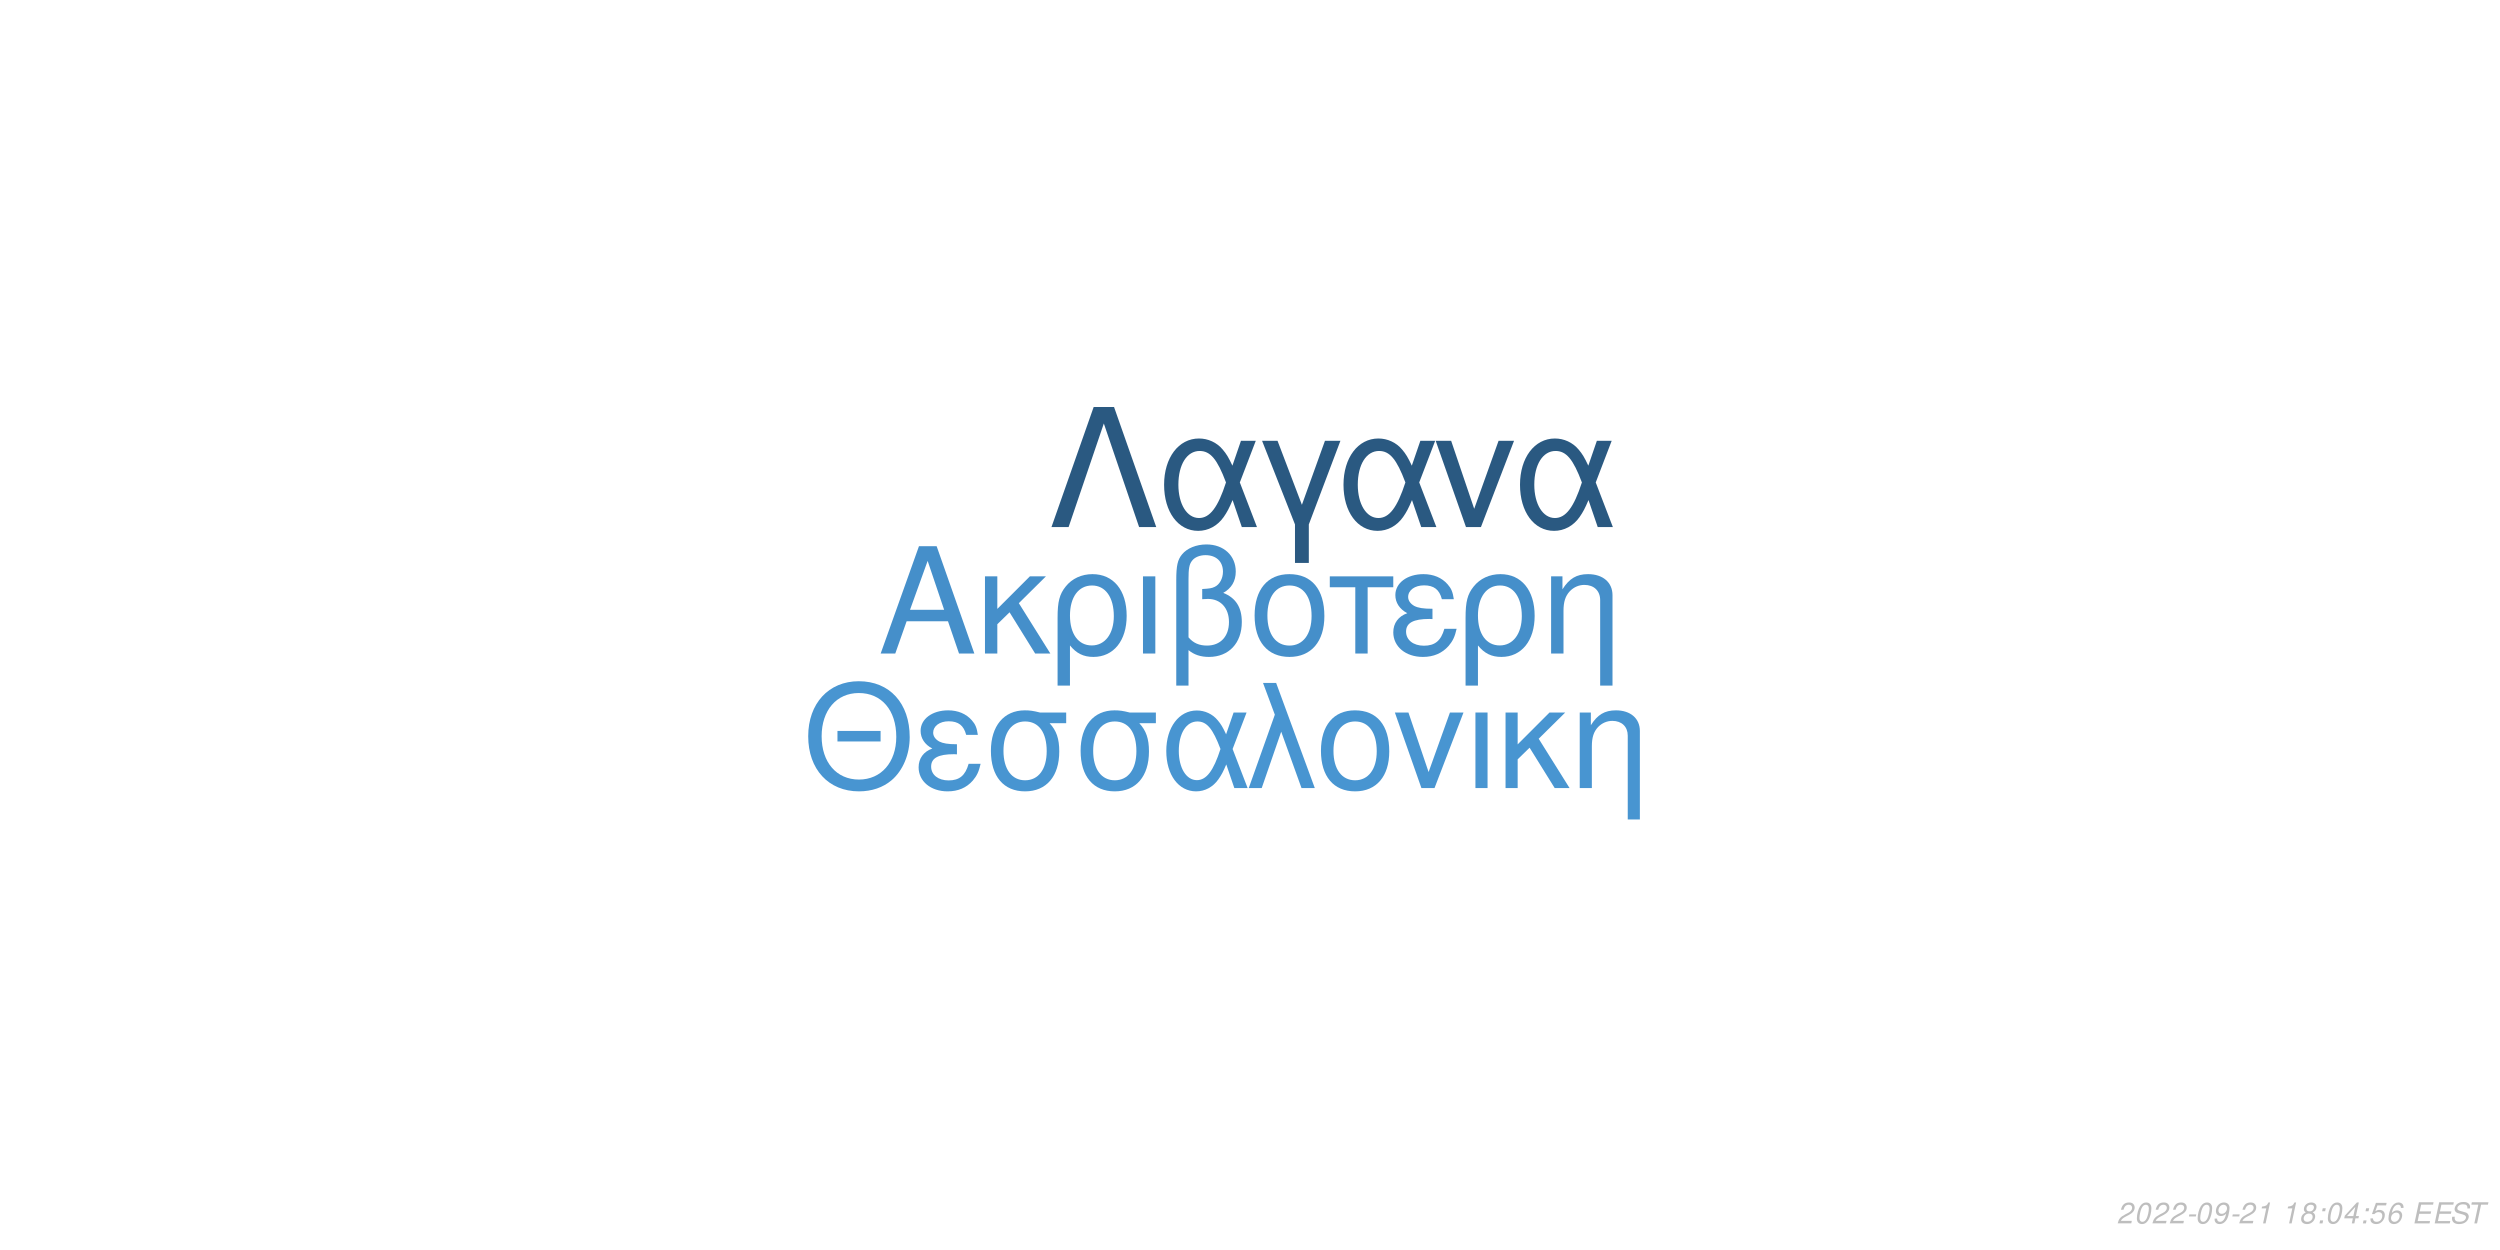
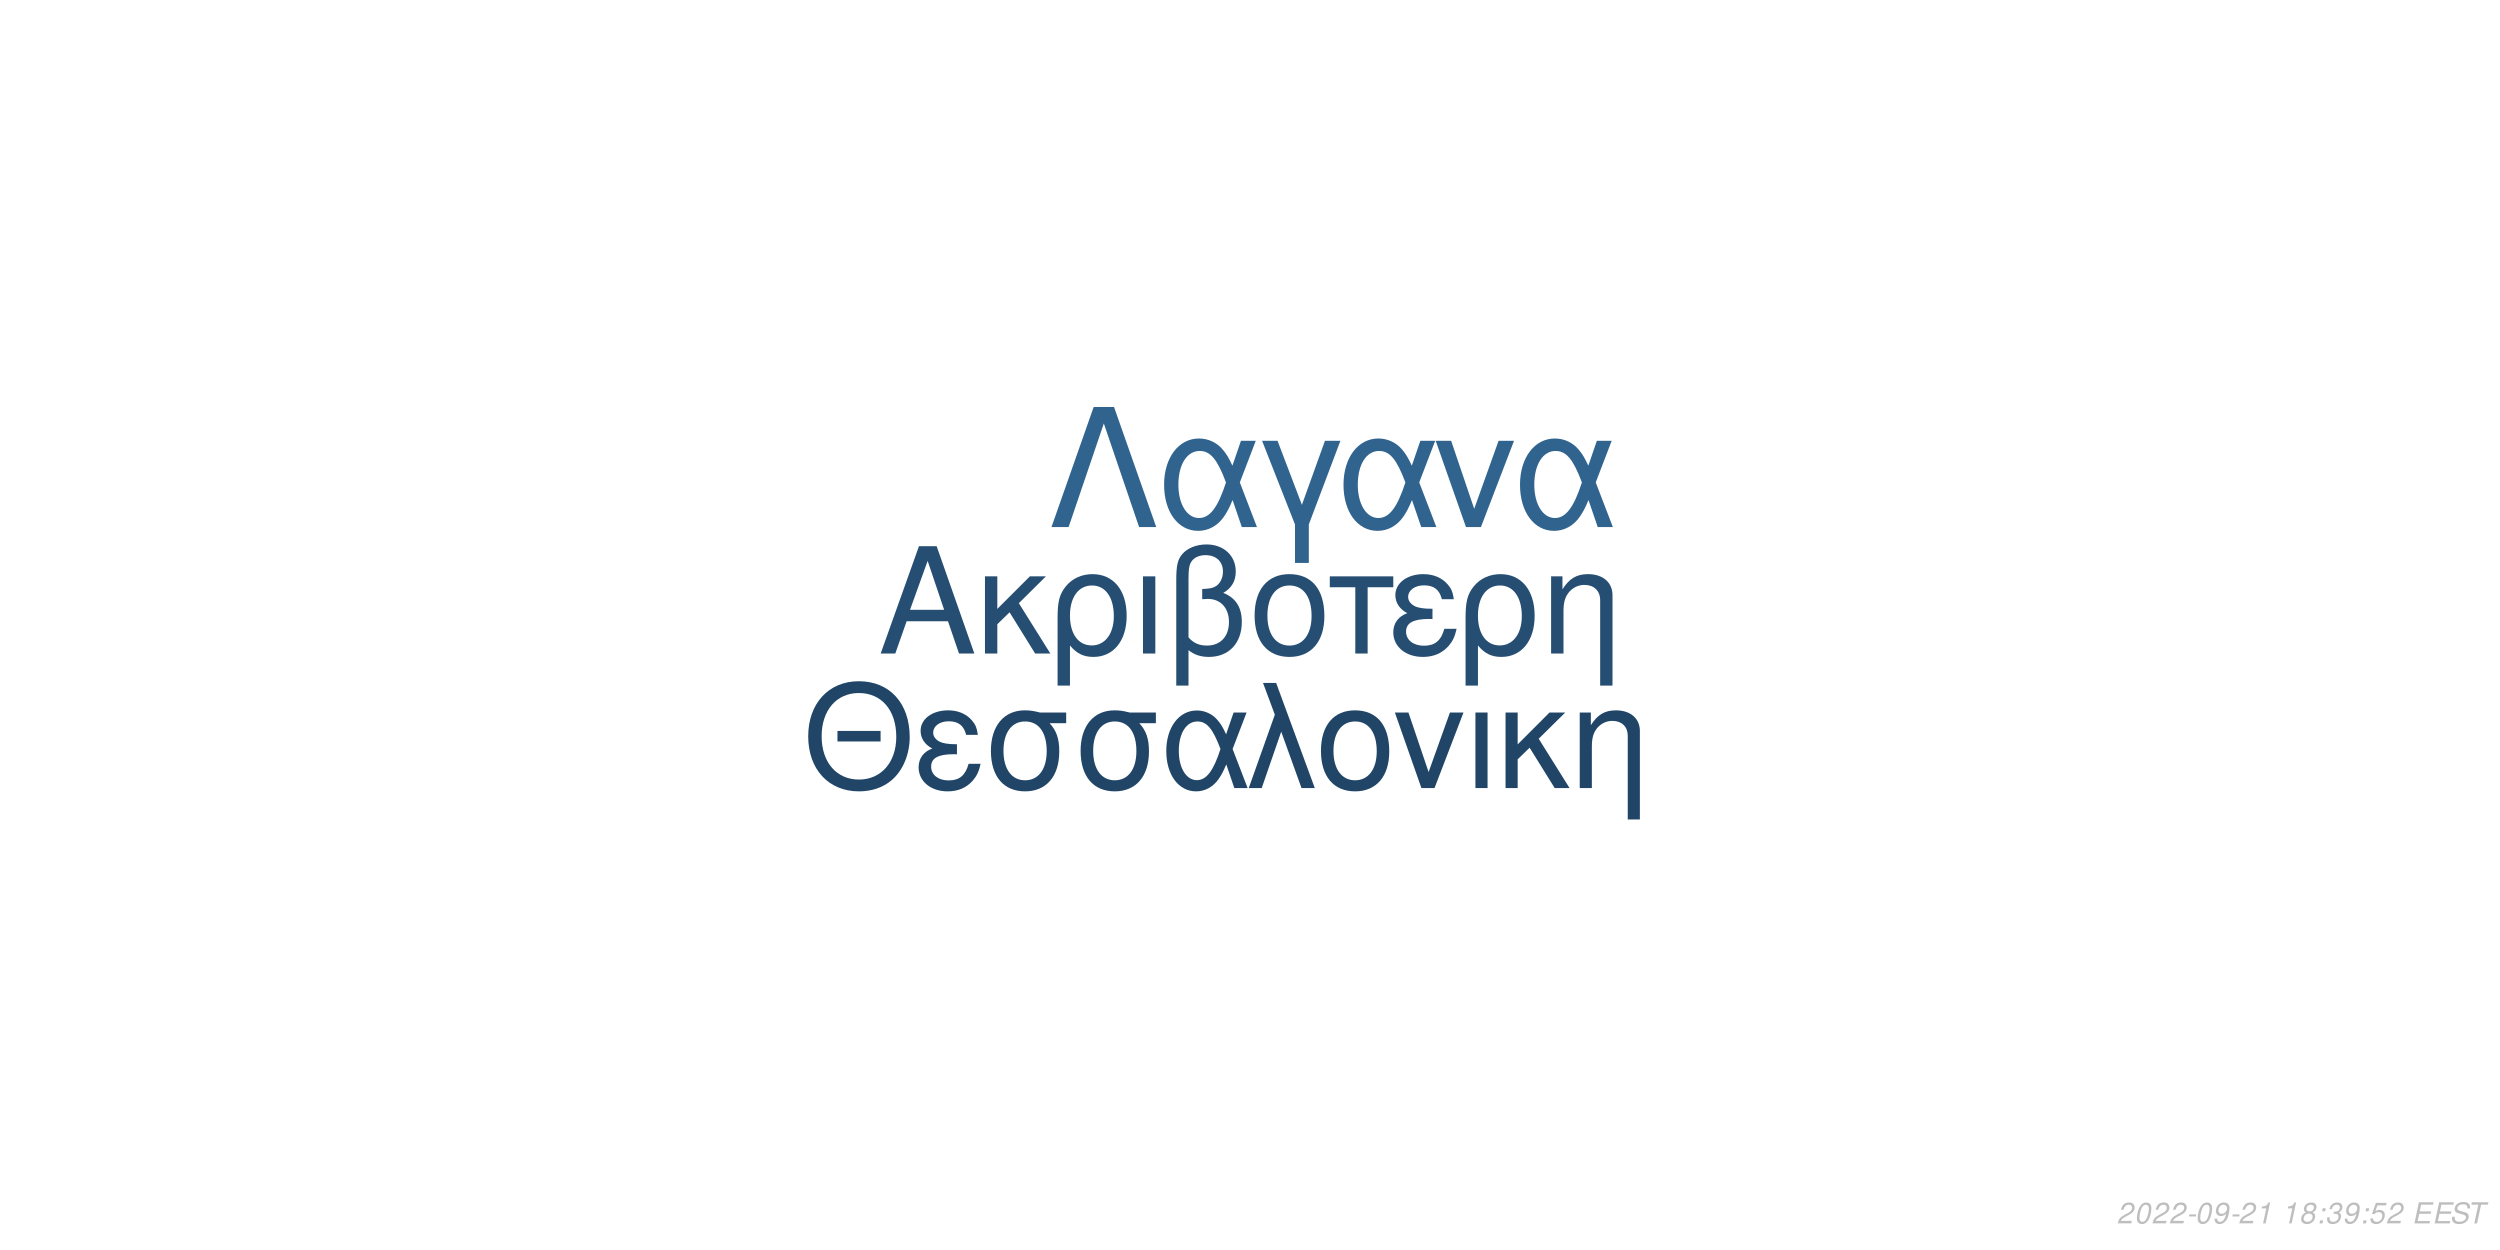
<svg xmlns="http://www.w3.org/2000/svg" xmlns:xlink="http://www.w3.org/1999/xlink" width="864pt" height="432pt" viewBox="0 0 864 432" version="1.1">
  <defs>
    <g>
      <symbol overflow="visible" id="glyph0-0">
        <path style="stroke:none;" d="" />
      </symbol>
      <symbol overflow="visible" id="glyph0-1">
        <path style="stroke:none;" d="M 24.125 -11.141 L 27.938 0 L 33.234 0 L 20.203 -37.094 L 14.094 -37.094 L 0.859 0 L 5.906 0 L 9.828 -11.141 Z M 22.797 -15.109 L 11 -15.109 L 17.094 -32.016 Z M 22.797 -15.109 " />
      </symbol>
      <symbol overflow="visible" id="glyph0-2">
        <path style="stroke:none;" d="M 7.172 -15.422 L 7.172 -26.672 L 2.906 -26.672 L 2.906 0 L 7.172 0 L 7.172 -10.125 L 11.406 -14.25 L 20.25 0 L 25.5 0 L 14.609 -17.406 L 23.969 -26.672 L 18.422 -26.672 Z M 7.172 -15.422 " />
      </symbol>
      <symbol overflow="visible" id="glyph0-3">
        <path style="stroke:none;" d="M 3 11.094 L 7.281 11.094 L 7.281 -2.797 C 9.516 -0.047 11.953 1.172 15.375 1.172 C 22.344 1.172 26.875 -4.422 26.875 -13.031 C 26.875 -21.891 22.297 -27.438 15.062 -27.438 C 11.297 -27.438 7.984 -25.906 5.797 -23.156 C 3.672 -20.516 3 -17.969 3 -12.359 Z M 14.906 -23.516 C 19.547 -23.516 22.438 -19.438 22.438 -12.922 C 22.438 -6.812 19.391 -2.797 14.812 -2.797 C 10.172 -2.797 7.281 -6.766 7.281 -13.125 C 7.281 -19.484 10.234 -23.516 14.906 -23.516 Z M 14.906 -23.516 " />
      </symbol>
      <symbol overflow="visible" id="glyph0-4">
        <path style="stroke:none;" d="M 3.516 0 L 7.781 0 L 7.781 -26.672 L 3.516 -26.672 Z M 3.516 0 " />
      </symbol>
      <symbol overflow="visible" id="glyph0-5">
        <path style="stroke:none;" d="M 4.016 11.094 L 8.25 11.094 L 8.25 -1.172 C 10.172 0.406 12.422 1.172 15.312 1.172 C 22.188 1.172 26.672 -3.609 26.672 -10.891 C 26.672 -15.984 24.578 -19.234 20.25 -20.969 C 23.109 -22.547 24.578 -25.031 24.578 -28.344 C 24.578 -33.844 20.406 -37.703 14.453 -37.703 C 10.938 -37.703 7.734 -36.391 6 -34.25 C 4.484 -32.422 4.016 -30.328 4.016 -25.391 Z M 8.25 -25.656 C 8.25 -29.359 8.5 -30.844 9.469 -32.062 C 10.375 -33.281 12.156 -34 14.094 -34 C 17.812 -34 20.156 -31.812 20.156 -28.297 C 20.156 -25.953 18.984 -23.812 17.297 -23.047 C 16.281 -22.547 15.469 -22.438 12.984 -22.297 L 12.984 -18.781 C 13.734 -18.828 14.344 -18.875 14.969 -18.875 C 19.344 -18.875 22.234 -15.719 22.234 -10.891 C 22.234 -5.906 19.281 -2.75 14.656 -2.75 C 11.953 -2.75 9.922 -3.609 8.25 -5.594 Z M 8.25 -25.656 " />
      </symbol>
      <symbol overflow="visible" id="glyph0-6">
        <path style="stroke:none;" d="M 14.094 -27.438 C 6.562 -27.438 2.094 -22.094 2.094 -13.125 C 2.094 -4.125 6.562 1.172 14.141 1.172 C 21.672 1.172 26.203 -4.172 26.203 -12.922 C 26.203 -22.188 21.828 -27.438 14.094 -27.438 Z M 14.141 -23.516 C 18.938 -23.516 21.781 -19.594 21.781 -12.984 C 21.781 -6.672 18.828 -2.75 14.141 -2.75 C 9.422 -2.75 6.516 -6.672 6.516 -13.125 C 6.516 -19.594 9.422 -23.516 14.141 -23.516 Z M 14.141 -23.516 " />
      </symbol>
      <symbol overflow="visible" id="glyph0-7">
        <path style="stroke:none;" d="M 7.891 0 L 12.156 0 L 12.156 -22.906 L 21.016 -22.906 L 21.016 -26.672 L -0.922 -26.672 L -0.922 -22.906 L 7.891 -22.906 Z M 7.891 0 " />
      </symbol>
      <symbol overflow="visible" id="glyph0-8">
        <path style="stroke:none;" d="M 14.562 -15.469 C 11.344 -15.469 9.562 -15.781 8.297 -16.438 C 6.922 -17.203 6.156 -18.328 6.156 -19.547 C 6.156 -21.891 8.453 -23.562 11.656 -23.562 C 15.062 -23.562 16.953 -22.094 17.812 -18.781 L 21.938 -18.781 C 21.578 -21.266 21.062 -22.5 19.797 -23.922 C 17.812 -26.203 14.906 -27.438 11.453 -27.438 C 5.797 -27.438 1.734 -24.375 1.734 -20.203 C 1.734 -17.609 3.156 -15.375 5.859 -13.938 C 2.797 -12.875 1.016 -10.484 1.016 -7.328 C 1.016 -2.391 5.297 1.172 11.25 1.172 C 14.969 1.172 17.906 -0.109 20.156 -2.641 C 21.578 -4.328 22.297 -5.797 22.906 -8.547 L 18.672 -8.547 C 17.5 -4.422 15.422 -2.703 11.609 -2.703 C 7.938 -2.703 5.438 -4.688 5.438 -7.578 C 5.438 -10.578 7.938 -11.953 13.484 -11.953 C 13.641 -11.953 14.094 -11.953 14.562 -11.906 Z M 14.562 -15.469 " />
      </symbol>
      <symbol overflow="visible" id="glyph0-9">
        <path style="stroke:none;" d="M 3.562 -26.672 L 3.562 0 L 7.844 0 L 7.844 -14.703 C 7.844 -17.906 8.5 -19.891 10.031 -21.531 C 11.406 -22.953 13.188 -23.719 15.062 -23.719 C 18.375 -23.719 20.516 -21.672 20.516 -18.469 L 20.516 11.094 L 24.781 11.094 L 24.781 -20.156 C 24.781 -24.578 21.469 -27.438 16.328 -27.438 C 12.359 -27.438 9.828 -25.906 7.484 -22.188 L 7.484 -26.672 Z M 3.562 -26.672 " />
      </symbol>
      <symbol overflow="visible" id="glyph1-0">
        <path style="stroke:none;" d="" />
      </symbol>
      <symbol overflow="visible" id="glyph1-1">
        <path style="stroke:none;" d="M 26.859 -19.734 L 11.953 -19.734 L 11.953 -16.094 L 26.859 -16.094 Z M 19.328 -36.922 C 8.922 -36.922 1.844 -29.25 1.844 -17.891 C 1.844 -6.484 8.875 1.141 19.391 1.141 C 23.812 1.141 27.703 -0.203 30.641 -2.688 C 34.578 -6.031 36.922 -11.656 36.922 -17.594 C 36.922 -29.297 30 -36.922 19.328 -36.922 Z M 19.328 -32.844 C 27.203 -32.844 32.281 -26.906 32.281 -17.688 C 32.281 -8.922 27.062 -2.938 19.391 -2.938 C 11.609 -2.938 6.484 -8.922 6.484 -17.891 C 6.484 -26.859 11.609 -32.844 19.328 -32.844 Z M 19.328 -32.844 " />
      </symbol>
      <symbol overflow="visible" id="glyph1-2">
        <path style="stroke:none;" d="M 14.25 -15.141 C 11.109 -15.141 9.375 -15.453 8.125 -16.094 C 6.781 -16.844 6.031 -17.938 6.031 -19.141 C 6.031 -21.422 8.266 -23.078 11.406 -23.078 C 14.75 -23.078 16.594 -21.625 17.438 -18.391 L 21.469 -18.391 C 21.125 -20.828 20.625 -22.031 19.391 -23.422 C 17.438 -25.656 14.594 -26.859 11.219 -26.859 C 5.688 -26.859 1.688 -23.875 1.688 -19.781 C 1.688 -17.234 3.094 -15.047 5.734 -13.656 C 2.734 -12.609 1 -10.266 1 -7.172 C 1 -2.344 5.188 1.141 11.016 1.141 C 14.656 1.141 17.547 -0.094 19.734 -2.594 C 21.125 -4.234 21.828 -5.688 22.422 -8.375 L 18.281 -8.375 C 17.141 -4.328 15.094 -2.641 11.359 -2.641 C 7.766 -2.641 5.328 -4.578 5.328 -7.422 C 5.328 -10.359 7.766 -11.703 13.203 -11.703 C 13.359 -11.703 13.797 -11.703 14.25 -11.656 Z M 14.25 -15.141 " />
      </symbol>
      <symbol overflow="visible" id="glyph1-3">
        <path style="stroke:none;" d="M 29 -26.109 L 19.938 -26.109 C 17.594 -26.703 16.438 -26.859 14.703 -26.859 C 7.469 -26.859 2.984 -21.469 2.984 -12.859 C 2.984 -4.031 7.375 1.141 14.797 1.141 C 22.172 1.141 26.609 -4.078 26.609 -12.656 C 26.609 -17.047 25.656 -19.828 23.266 -22.422 L 29 -22.422 Z M 14.797 -23.016 C 19.531 -23.016 22.266 -19.234 22.266 -12.75 C 22.266 -6.531 19.438 -2.688 14.797 -2.688 C 10.172 -2.688 7.328 -6.531 7.328 -12.859 C 7.328 -19.188 10.172 -23.016 14.797 -23.016 Z M 14.797 -23.016 " />
      </symbol>
      <symbol overflow="visible" id="glyph1-4">
        <path style="stroke:none;" d="M 29.344 -26.109 L 24.859 -26.109 L 22.266 -18.578 C 21.125 -21.031 20.484 -22.125 19.328 -23.469 C 17.547 -25.609 14.906 -26.812 12.156 -26.812 C 5.984 -26.812 1.594 -20.984 1.594 -12.812 C 1.594 -4.578 5.828 1.141 11.906 1.141 C 14.953 1.141 17.734 -0.344 19.625 -3.047 C 20.672 -4.531 21.281 -5.688 22.328 -8.172 L 25.109 0 L 29.703 0 L 24.516 -13.5 Z M 20.328 -13.5 C 17.891 -5.922 15.453 -2.734 12.156 -2.734 C 8.516 -2.734 5.922 -6.922 5.922 -12.812 C 5.922 -18.938 8.516 -23.016 12.359 -23.016 C 15.594 -23.016 17.688 -20.531 20.328 -13.5 Z M 20.328 -13.5 " />
      </symbol>
      <symbol overflow="visible" id="glyph1-5">
        <path style="stroke:none;" d="M 1.094 0 L 5.578 0 L 12.312 -19.484 L 19.328 0 L 23.922 0 L 10.562 -36.328 L 6.031 -36.328 L 10.109 -25.359 Z M 1.094 0 " />
      </symbol>
      <symbol overflow="visible" id="glyph1-6">
        <path style="stroke:none;" d="M 13.797 -26.859 C 6.422 -26.859 2.047 -21.625 2.047 -12.859 C 2.047 -4.031 6.422 1.141 13.859 1.141 C 21.234 1.141 25.656 -4.078 25.656 -12.656 C 25.656 -21.719 21.375 -26.859 13.797 -26.859 Z M 13.859 -23.016 C 18.531 -23.016 21.328 -19.188 21.328 -12.703 C 21.328 -6.531 18.438 -2.688 13.859 -2.688 C 9.219 -2.688 6.375 -6.531 6.375 -12.859 C 6.375 -19.188 9.219 -23.016 13.859 -23.016 Z M 13.859 -23.016 " />
      </symbol>
      <symbol overflow="visible" id="glyph1-7">
        <path style="stroke:none;" d="M 14.297 0 L 24.312 -26.109 L 19.625 -26.109 L 12.25 -5.531 L 5.281 -26.109 L 0.594 -26.109 L 9.766 0 Z M 14.297 0 " />
      </symbol>
      <symbol overflow="visible" id="glyph1-8">
        <path style="stroke:none;" d="M 3.438 0 L 7.625 0 L 7.625 -26.109 L 3.438 -26.109 Z M 3.438 0 " />
      </symbol>
      <symbol overflow="visible" id="glyph1-9">
        <path style="stroke:none;" d="M 7.031 -15.094 L 7.031 -26.109 L 2.844 -26.109 L 2.844 0 L 7.031 0 L 7.031 -9.922 L 11.156 -13.953 L 19.828 0 L 24.969 0 L 14.297 -17.047 L 23.469 -26.109 L 18.031 -26.109 Z M 7.031 -15.094 " />
      </symbol>
      <symbol overflow="visible" id="glyph1-10">
        <path style="stroke:none;" d="M 3.484 -26.109 L 3.484 0 L 7.672 0 L 7.672 -14.406 C 7.672 -17.547 8.328 -19.484 9.812 -21.078 C 11.156 -22.469 12.906 -23.219 14.75 -23.219 C 17.984 -23.219 20.078 -21.234 20.078 -18.094 L 20.078 10.859 L 24.266 10.859 L 24.266 -19.734 C 24.266 -24.062 21.031 -26.859 16 -26.859 C 12.109 -26.859 9.609 -25.359 7.328 -21.719 L 7.328 -26.109 Z M 3.484 -26.109 " />
      </symbol>
      <symbol overflow="visible" id="glyph2-0">
        <path style="stroke:none;" d="" />
      </symbol>
      <symbol overflow="visible" id="glyph2-1">
        <path style="stroke:none;" d="M 22.531 -41.484 L 15.484 -41.484 L 0.906 0 L 6.828 0 L 19 -35.797 L 31.188 0 L 37.109 0 Z M 22.531 -41.484 " />
      </symbol>
      <symbol overflow="visible" id="glyph2-2">
        <path style="stroke:none;" d="M 33.516 -29.812 L 28.391 -29.812 L 25.438 -21.219 C 24.125 -24.016 23.391 -25.266 22.078 -26.797 C 20.031 -29.25 17.016 -30.609 13.891 -30.609 C 6.828 -30.609 1.828 -23.953 1.828 -14.625 C 1.828 -5.234 6.656 1.312 13.594 1.312 C 17.078 1.312 20.266 -0.391 22.422 -3.469 C 23.609 -5.172 24.297 -6.484 25.5 -9.328 L 28.688 0 L 33.922 0 L 28 -15.422 Z M 23.219 -15.422 C 20.422 -6.766 17.641 -3.125 13.891 -3.125 C 9.734 -3.125 6.766 -7.906 6.766 -14.625 C 6.766 -21.625 9.734 -26.297 14.109 -26.297 C 17.812 -26.297 20.203 -23.453 23.219 -15.422 Z M 23.219 -15.422 " />
      </symbol>
      <symbol overflow="visible" id="glyph2-3">
        <path style="stroke:none;" d="M 12.062 12.406 L 16.844 12.406 L 16.844 -0.906 L 27.766 -29.812 L 22.422 -29.812 L 14.453 -7.688 L 6.031 -29.812 L 0.688 -29.812 L 12.062 -0.906 Z M 12.062 12.406 " />
      </symbol>
      <symbol overflow="visible" id="glyph2-4">
        <path style="stroke:none;" d="M 16.328 0 L 27.766 -29.812 L 22.422 -29.812 L 14 -6.312 L 6.031 -29.812 L 0.688 -29.812 L 11.156 0 Z M 16.328 0 " />
      </symbol>
      <symbol overflow="visible" id="glyph3-0">
        <path style="stroke:none;" d="" />
      </symbol>
      <symbol overflow="visible" id="glyph3-1">
        <path style="stroke:none;" d="M 5.234 -0.875 L 1.469 -0.875 C 1.641 -1.375 2.203 -1.891 3.109 -2.344 L 4.234 -2.938 C 5.562 -3.625 6.219 -4.469 6.219 -5.484 C 6.219 -5.938 6.062 -6.359 5.797 -6.656 C 5.469 -7.047 4.984 -7.234 4.312 -7.234 C 2.766 -7.234 1.891 -6.453 1.484 -4.734 L 2.375 -4.734 C 2.484 -5.188 2.609 -5.484 2.797 -5.75 C 3.094 -6.203 3.609 -6.453 4.188 -6.453 C 4.891 -6.453 5.344 -6.031 5.344 -5.375 C 5.344 -4.703 4.859 -4.094 4.016 -3.656 L 2.984 -3.125 C 1.234 -2.188 0.797 -1.656 0.344 -0.016 L 5.047 -0.016 Z M 5.234 -0.875 " />
      </symbol>
      <symbol overflow="visible" id="glyph3-2">
        <path style="stroke:none;" d="M 4.203 -7.234 C 3.375 -7.234 2.688 -6.812 2.125 -5.984 C 1.484 -5.047 0.984 -3.188 0.984 -1.734 C 0.984 -1.109 1.172 -0.562 1.484 -0.266 C 1.797 0.047 2.281 0.234 2.766 0.234 C 3.625 0.234 4.281 -0.156 4.859 -1.016 C 5.516 -1.953 6 -3.797 6 -5.266 C 6 -6.5 5.328 -7.234 4.203 -7.234 Z M 4.094 -6.453 C 4.734 -6.453 5.125 -5.984 5.125 -5.156 C 5.125 -4.203 4.781 -2.625 4.406 -1.812 C 3.984 -0.938 3.516 -0.547 2.875 -0.547 C 2.25 -0.547 1.875 -1.031 1.875 -1.828 C 1.875 -2.797 2.203 -4.344 2.594 -5.203 C 2.984 -6.047 3.453 -6.453 4.094 -6.453 Z M 4.094 -6.453 " />
      </symbol>
      <symbol overflow="visible" id="glyph3-3">
        <path style="stroke:none;" d="M 3.516 -3.125 L 1.125 -3.125 L 0.969 -2.406 L 3.359 -2.406 Z M 3.516 -3.125 " />
      </symbol>
      <symbol overflow="visible" id="glyph3-4">
        <path style="stroke:none;" d="M 0.844 -1.656 C 0.844 -1.547 0.844 -1.438 0.844 -1.375 C 0.844 -0.406 1.531 0.234 2.578 0.234 C 3.203 0.234 3.766 0.016 4.297 -0.438 C 4.938 -1 5.312 -1.656 5.594 -2.719 C 5.844 -3.672 6.016 -4.766 6.016 -5.375 C 6.016 -5.844 5.844 -6.328 5.547 -6.656 C 5.203 -7.031 4.703 -7.234 4.062 -7.234 C 2.516 -7.234 1.297 -5.938 1.297 -4.266 C 1.297 -3.203 1.984 -2.547 3.047 -2.547 C 3.484 -2.547 3.953 -2.672 4.281 -2.891 C 4.406 -2.984 4.547 -3.078 4.828 -3.344 C 4.438 -1.484 3.703 -0.547 2.703 -0.547 C 2.109 -0.547 1.719 -0.938 1.719 -1.547 L 1.719 -1.656 Z M 3.953 -6.453 C 4.625 -6.453 5.141 -5.953 5.141 -5.281 C 5.141 -4.188 4.312 -3.312 3.297 -3.312 C 2.594 -3.312 2.172 -3.734 2.172 -4.453 C 2.172 -5.562 2.984 -6.453 3.953 -6.453 Z M 3.953 -6.453 " />
      </symbol>
      <symbol overflow="visible" id="glyph3-5">
        <path style="stroke:none;" d="M 3.703 -5.188 L 2.594 0 L 3.469 0 L 5.016 -7.234 L 4.438 -7.234 C 3.906 -6.156 3.688 -6.016 2.234 -5.812 L 2.109 -5.188 Z M 3.703 -5.188 " />
      </symbol>
      <symbol overflow="visible" id="glyph3-6">
        <path style="stroke:none;" d="" />
      </symbol>
      <symbol overflow="visible" id="glyph3-7">
        <path style="stroke:none;" d="M 4.766 -3.797 C 5.078 -3.969 5.234 -4.078 5.438 -4.234 C 5.812 -4.594 6.062 -5.172 6.062 -5.734 C 6.062 -6.625 5.344 -7.234 4.266 -7.234 C 2.812 -7.234 1.703 -6.219 1.703 -4.875 C 1.703 -4.406 1.875 -4.125 2.359 -3.812 C 1.297 -3.312 0.75 -2.516 0.75 -1.469 C 0.75 -0.438 1.547 0.234 2.812 0.234 C 3.656 0.234 4.359 -0.094 4.938 -0.734 C 5.359 -1.234 5.609 -1.859 5.609 -2.438 C 5.609 -3.047 5.312 -3.516 4.766 -3.797 Z M 4.109 -6.453 C 4.797 -6.453 5.188 -6.125 5.188 -5.578 C 5.188 -5.266 5.062 -4.922 4.859 -4.672 C 4.562 -4.312 4.188 -4.156 3.656 -4.156 C 2.984 -4.156 2.594 -4.453 2.594 -4.984 C 2.594 -5.859 3.203 -6.453 4.109 -6.453 Z M 3.453 -3.406 C 4.234 -3.406 4.734 -2.984 4.734 -2.312 C 4.734 -1.312 3.922 -0.547 2.875 -0.547 C 2.125 -0.547 1.625 -0.969 1.625 -1.625 C 1.625 -2.609 2.438 -3.406 3.453 -3.406 Z M 3.453 -3.406 " />
      </symbol>
      <symbol overflow="visible" id="glyph3-8">
        <path style="stroke:none;" d="M 2.359 -1.031 L 1.312 -1.031 L 1.094 0 L 2.141 0 Z M 3.266 -5.234 L 2.219 -5.234 L 2 -4.203 L 3.047 -4.203 Z M 3.266 -5.234 " />
      </symbol>
      <symbol overflow="visible" id="glyph3-9">
-         <path style="stroke:none;" d="M 3.625 -1.75 L 3.266 0 L 4.141 0 L 4.516 -1.75 L 5.562 -1.75 L 5.734 -2.531 L 4.688 -2.531 L 5.688 -7.234 L 5.016 -7.234 L 0.844 -2.672 L 0.641 -1.75 Z M 3.797 -2.531 L 1.594 -2.531 L 4.469 -5.703 Z M 3.797 -2.531 " />
+         <path style="stroke:none;" d="M 2.922 -3.312 C 3.125 -3.344 3.234 -3.344 3.375 -3.344 C 4.203 -3.344 4.688 -3 4.688 -2.406 C 4.688 -1.312 3.906 -0.547 2.781 -0.547 C 2.047 -0.547 1.594 -0.938 1.594 -1.562 C 1.594 -1.719 1.609 -1.844 1.656 -2.094 L 0.766 -2.094 C 0.734 -1.797 0.719 -1.641 0.719 -1.469 C 0.719 -0.375 1.406 0.234 2.641 0.234 C 3.547 0.234 4.297 -0.078 4.812 -0.656 C 5.266 -1.156 5.562 -1.875 5.562 -2.547 C 5.562 -3.125 5.344 -3.453 4.797 -3.734 C 5.641 -4.234 6.016 -4.844 6.016 -5.734 C 6.016 -6.656 5.312 -7.234 4.203 -7.234 C 3.375 -7.234 2.672 -6.938 2.188 -6.375 C 1.891 -6.031 1.703 -5.641 1.516 -4.906 L 2.391 -4.906 C 2.5 -5.359 2.594 -5.594 2.734 -5.812 C 3.047 -6.234 3.516 -6.453 4.078 -6.453 C 4.734 -6.453 5.141 -6.125 5.141 -5.578 C 5.141 -5.188 5.016 -4.797 4.797 -4.547 C 4.516 -4.234 4 -4.062 3.266 -4.062 L 3.078 -4.062 Z M 2.922 -3.312 " />
      </symbol>
      <symbol overflow="visible" id="glyph3-10">
        <path style="stroke:none;" d="M 6.297 -7.094 L 2.594 -7.094 L 1.234 -3.234 L 2.047 -3.234 C 2.656 -3.766 2.938 -3.906 3.531 -3.906 C 4.328 -3.906 4.797 -3.453 4.797 -2.688 C 4.797 -1.438 3.969 -0.547 2.828 -0.547 C 2.031 -0.547 1.609 -0.938 1.578 -1.734 L 0.703 -1.734 L 0.703 -1.516 C 0.703 -0.938 0.844 -0.547 1.188 -0.266 C 1.562 0.062 2.078 0.234 2.703 0.234 C 3.656 0.234 4.391 -0.156 4.984 -0.922 C 5.422 -1.5 5.672 -2.234 5.672 -2.953 C 5.672 -4 4.938 -4.672 3.812 -4.672 C 3.328 -4.672 2.906 -4.547 2.406 -4.234 L 3.109 -6.219 L 6.109 -6.219 Z M 6.297 -7.094 " />
      </symbol>
      <symbol overflow="visible" id="glyph3-11">
-         <path style="stroke:none;" d="M 6.125 -5.344 L 6.141 -5.625 C 6.141 -6.609 5.453 -7.234 4.391 -7.234 C 3.438 -7.234 2.641 -6.719 2.016 -5.703 C 1.422 -4.781 0.938 -2.953 0.938 -1.688 C 0.938 -0.516 1.688 0.234 2.859 0.234 C 3.703 0.234 4.438 -0.156 5 -0.875 C 5.406 -1.422 5.672 -2.156 5.672 -2.766 C 5.672 -3.812 4.969 -4.5 3.906 -4.5 C 3.234 -4.5 2.672 -4.234 2.094 -3.625 C 2.406 -5.375 3.234 -6.453 4.25 -6.453 C 4.703 -6.453 5.062 -6.234 5.172 -5.844 C 5.203 -5.719 5.234 -5.578 5.25 -5.344 Z M 3.656 -3.734 C 4.344 -3.734 4.797 -3.281 4.797 -2.625 C 4.797 -1.469 3.984 -0.547 2.984 -0.547 C 2.297 -0.547 1.812 -1.047 1.812 -1.766 C 1.812 -2.859 2.625 -3.734 3.656 -3.734 Z M 3.656 -3.734 " />
+         <path style="stroke:none;" d="M 2.547 -3.312 L 6.5 -3.312 L 6.688 -4.141 L 2.719 -4.141 L 3.219 -6.469 L 7.344 -6.469 L 7.516 -7.297 L 2.453 -7.297 L 0.906 0 L 6.125 0 L 6.297 -0.812 L 2.016 -0.812 Z M 2.547 -3.312 " />
      </symbol>
      <symbol overflow="visible" id="glyph3-12">
-         <path style="stroke:none;" d="M 2.547 -3.312 L 6.5 -3.312 L 6.688 -4.141 L 2.719 -4.141 L 3.219 -6.469 L 7.344 -6.469 L 7.516 -7.297 L 2.453 -7.297 L 0.906 0 L 6.125 0 L 6.297 -0.812 L 2.016 -0.812 Z M 2.547 -3.312 " />
+         <path style="stroke:none;" d="M 7.062 -5.156 C 7.125 -5.438 7.141 -5.562 7.141 -5.703 C 7.141 -6.156 6.938 -6.594 6.594 -6.891 C 6.188 -7.25 5.656 -7.406 4.875 -7.406 C 3.844 -7.406 3.047 -7.125 2.5 -6.562 C 2.094 -6.141 1.781 -5.438 1.781 -4.922 C 1.781 -4.297 2.219 -3.766 2.891 -3.562 L 4.594 -3.094 C 5.406 -2.859 5.734 -2.578 5.734 -2.094 C 5.734 -1.781 5.547 -1.406 5.266 -1.141 C 4.844 -0.766 4.266 -0.578 3.453 -0.578 C 2.328 -0.578 1.812 -0.984 1.812 -1.906 C 1.812 -2.047 1.812 -2.125 1.844 -2.312 L 0.984 -2.312 C 0.906 -2.062 0.891 -1.906 0.891 -1.688 C 0.891 -0.484 1.797 0.234 3.297 0.234 C 4.359 0.234 5.234 -0.062 5.812 -0.609 C 6.344 -1.078 6.688 -1.797 6.688 -2.375 C 6.688 -2.641 6.609 -2.906 6.453 -3.156 C 6.234 -3.5 5.938 -3.703 5.469 -3.828 L 3.75 -4.312 C 2.984 -4.547 2.734 -4.734 2.734 -5.188 C 2.734 -5.547 2.875 -5.844 3.188 -6.109 C 3.547 -6.438 4.031 -6.594 4.703 -6.594 C 5.266 -6.594 5.688 -6.484 5.906 -6.297 C 6.094 -6.125 6.219 -5.797 6.219 -5.516 C 6.219 -5.422 6.203 -5.344 6.188 -5.156 Z M 7.062 -5.156 " />
      </symbol>
      <symbol overflow="visible" id="glyph3-13">
-         <path style="stroke:none;" d="M 7.062 -5.156 C 7.125 -5.438 7.141 -5.562 7.141 -5.703 C 7.141 -6.156 6.938 -6.594 6.594 -6.891 C 6.188 -7.25 5.656 -7.406 4.875 -7.406 C 3.844 -7.406 3.047 -7.125 2.5 -6.562 C 2.094 -6.141 1.781 -5.438 1.781 -4.922 C 1.781 -4.297 2.219 -3.766 2.891 -3.562 L 4.594 -3.094 C 5.406 -2.859 5.734 -2.578 5.734 -2.094 C 5.734 -1.781 5.547 -1.406 5.266 -1.141 C 4.844 -0.766 4.266 -0.578 3.453 -0.578 C 2.328 -0.578 1.812 -0.984 1.812 -1.906 C 1.812 -2.047 1.812 -2.125 1.844 -2.312 L 0.984 -2.312 C 0.906 -2.062 0.891 -1.906 0.891 -1.688 C 0.891 -0.484 1.797 0.234 3.297 0.234 C 4.359 0.234 5.234 -0.062 5.812 -0.609 C 6.344 -1.078 6.688 -1.797 6.688 -2.375 C 6.688 -2.641 6.609 -2.906 6.453 -3.156 C 6.234 -3.5 5.938 -3.703 5.469 -3.828 L 3.75 -4.312 C 2.984 -4.547 2.734 -4.734 2.734 -5.188 C 2.734 -5.547 2.875 -5.844 3.188 -6.109 C 3.547 -6.438 4.031 -6.594 4.703 -6.594 C 5.266 -6.594 5.688 -6.484 5.906 -6.297 C 6.094 -6.125 6.219 -5.797 6.219 -5.516 C 6.219 -5.422 6.203 -5.344 6.188 -5.156 Z M 7.062 -5.156 " />
-       </symbol>
-       <symbol overflow="visible" id="glyph3-14">
        <path style="stroke:none;" d="M 4.938 -6.469 L 7.312 -6.469 L 7.484 -7.297 L 1.75 -7.297 L 1.578 -6.469 L 3.984 -6.469 L 2.609 0 L 3.547 0 Z M 4.938 -6.469 " />
      </symbol>
    </g>
  </defs>
  <g id="surface1">
    <rect x="0" y="0" width="864" height="432" style="fill:rgb(100%,100%,100%);fill-opacity:1;stroke:none;" />
-     <g style="fill:rgb(27.059%,56.078%,79.216%);fill-opacity:1;">
+     <g style="fill:rgb(14.51%,30.588%,44.706%);fill-opacity:1;">
      <use xlink:href="#glyph0-1" x="303.5" y="225.861" />
      <use xlink:href="#glyph0-2" x="337.5" y="225.861" />
      <use xlink:href="#glyph0-3" x="362.5" y="225.861" />
      <use xlink:href="#glyph0-4" x="391.5" y="225.861" />
      <use xlink:href="#glyph0-5" x="402.5" y="225.861" />
      <use xlink:href="#glyph0-6" x="431.5" y="225.861" />
      <use xlink:href="#glyph0-7" x="460.5" y="225.861" />
      <use xlink:href="#glyph0-8" x="480.5" y="225.861" />
      <use xlink:href="#glyph0-3" x="503.5" y="225.861" />
      <use xlink:href="#glyph0-9" x="532.5" y="225.861" />
    </g>
-     <g style="fill:rgb(28.235%,58.431%,81.961%);fill-opacity:1;">
+     <g style="fill:rgb(12.549%,27.059%,40.392%);fill-opacity:1;">
      <use xlink:href="#glyph1-1" x="277.473" y="272.354" />
      <use xlink:href="#glyph1-2" x="316.473" y="272.354" />
      <use xlink:href="#glyph1-3" x="339.473" y="272.354" />
      <use xlink:href="#glyph1-3" x="370.473" y="272.354" />
      <use xlink:href="#glyph1-4" x="401.473" y="272.354" />
      <use xlink:href="#glyph1-5" x="430.473" y="272.354" />
      <use xlink:href="#glyph1-6" x="454.473" y="272.354" />
      <use xlink:href="#glyph1-7" x="481.473" y="272.354" />
      <use xlink:href="#glyph1-8" x="506.473" y="272.354" />
      <use xlink:href="#glyph1-9" x="517.473" y="272.354" />
      <use xlink:href="#glyph1-10" x="542.473" y="272.354" />
    </g>
-     <g style="fill:rgb(16.471%,34.902%,50.588%);fill-opacity:1;">
+     <g style="fill:rgb(18.824%,39.216%,56.078%);fill-opacity:1;">
      <use xlink:href="#glyph2-1" x="362.484" y="182.152" />
      <use xlink:href="#glyph2-2" x="400.484" y="182.152" />
      <use xlink:href="#glyph2-3" x="435.484" y="182.152" />
      <use xlink:href="#glyph2-2" x="462.484" y="182.152" />
      <use xlink:href="#glyph2-4" x="495.484" y="182.152" />
      <use xlink:href="#glyph2-2" x="523.484" y="182.152" />
    </g>
    <g style="fill:rgb(74.51%,74.51%,74.51%);fill-opacity:1;">
      <use xlink:href="#glyph3-1" x="731.52" y="422.81" />
      <use xlink:href="#glyph3-2" x="737.52" y="422.81" />
      <use xlink:href="#glyph3-1" x="743.52" y="422.81" />
      <use xlink:href="#glyph3-1" x="749.52" y="422.81" />
      <use xlink:href="#glyph3-3" x="755.52" y="422.81" />
      <use xlink:href="#glyph3-2" x="758.52" y="422.81" />
      <use xlink:href="#glyph3-4" x="764.52" y="422.81" />
      <use xlink:href="#glyph3-3" x="770.52" y="422.81" />
      <use xlink:href="#glyph3-1" x="773.52" y="422.81" />
      <use xlink:href="#glyph3-5" x="779.52" y="422.81" />
      <use xlink:href="#glyph3-6" x="785.52" y="422.81" />
      <use xlink:href="#glyph3-5" x="788.52" y="422.81" />
      <use xlink:href="#glyph3-7" x="794.52" y="422.81" />
      <use xlink:href="#glyph3-8" x="800.52" y="422.81" />
-       <use xlink:href="#glyph3-2" x="803.52" y="422.81" />
-       <use xlink:href="#glyph3-9" x="809.52" y="422.81" />
+       <use xlink:href="#glyph3-9" x="803.52" y="422.81" />
+       <use xlink:href="#glyph3-4" x="809.52" y="422.81" />
      <use xlink:href="#glyph3-8" x="815.52" y="422.81" />
      <use xlink:href="#glyph3-10" x="818.52" y="422.81" />
-       <use xlink:href="#glyph3-11" x="824.52" y="422.81" />
+       <use xlink:href="#glyph3-1" x="824.52" y="422.81" />
      <use xlink:href="#glyph3-6" x="830.52" y="422.81" />
-       <use xlink:href="#glyph3-12" x="833.52" y="422.81" />
-       <use xlink:href="#glyph3-12" x="840.52" y="422.81" />
-       <use xlink:href="#glyph3-13" x="846.52" y="422.81" />
-       <use xlink:href="#glyph3-14" x="852.52" y="422.81" />
+       <use xlink:href="#glyph3-11" x="833.52" y="422.81" />
+       <use xlink:href="#glyph3-11" x="840.52" y="422.81" />
+       <use xlink:href="#glyph3-12" x="846.52" y="422.81" />
+       <use xlink:href="#glyph3-13" x="852.52" y="422.81" />
    </g>
  </g>
</svg>
